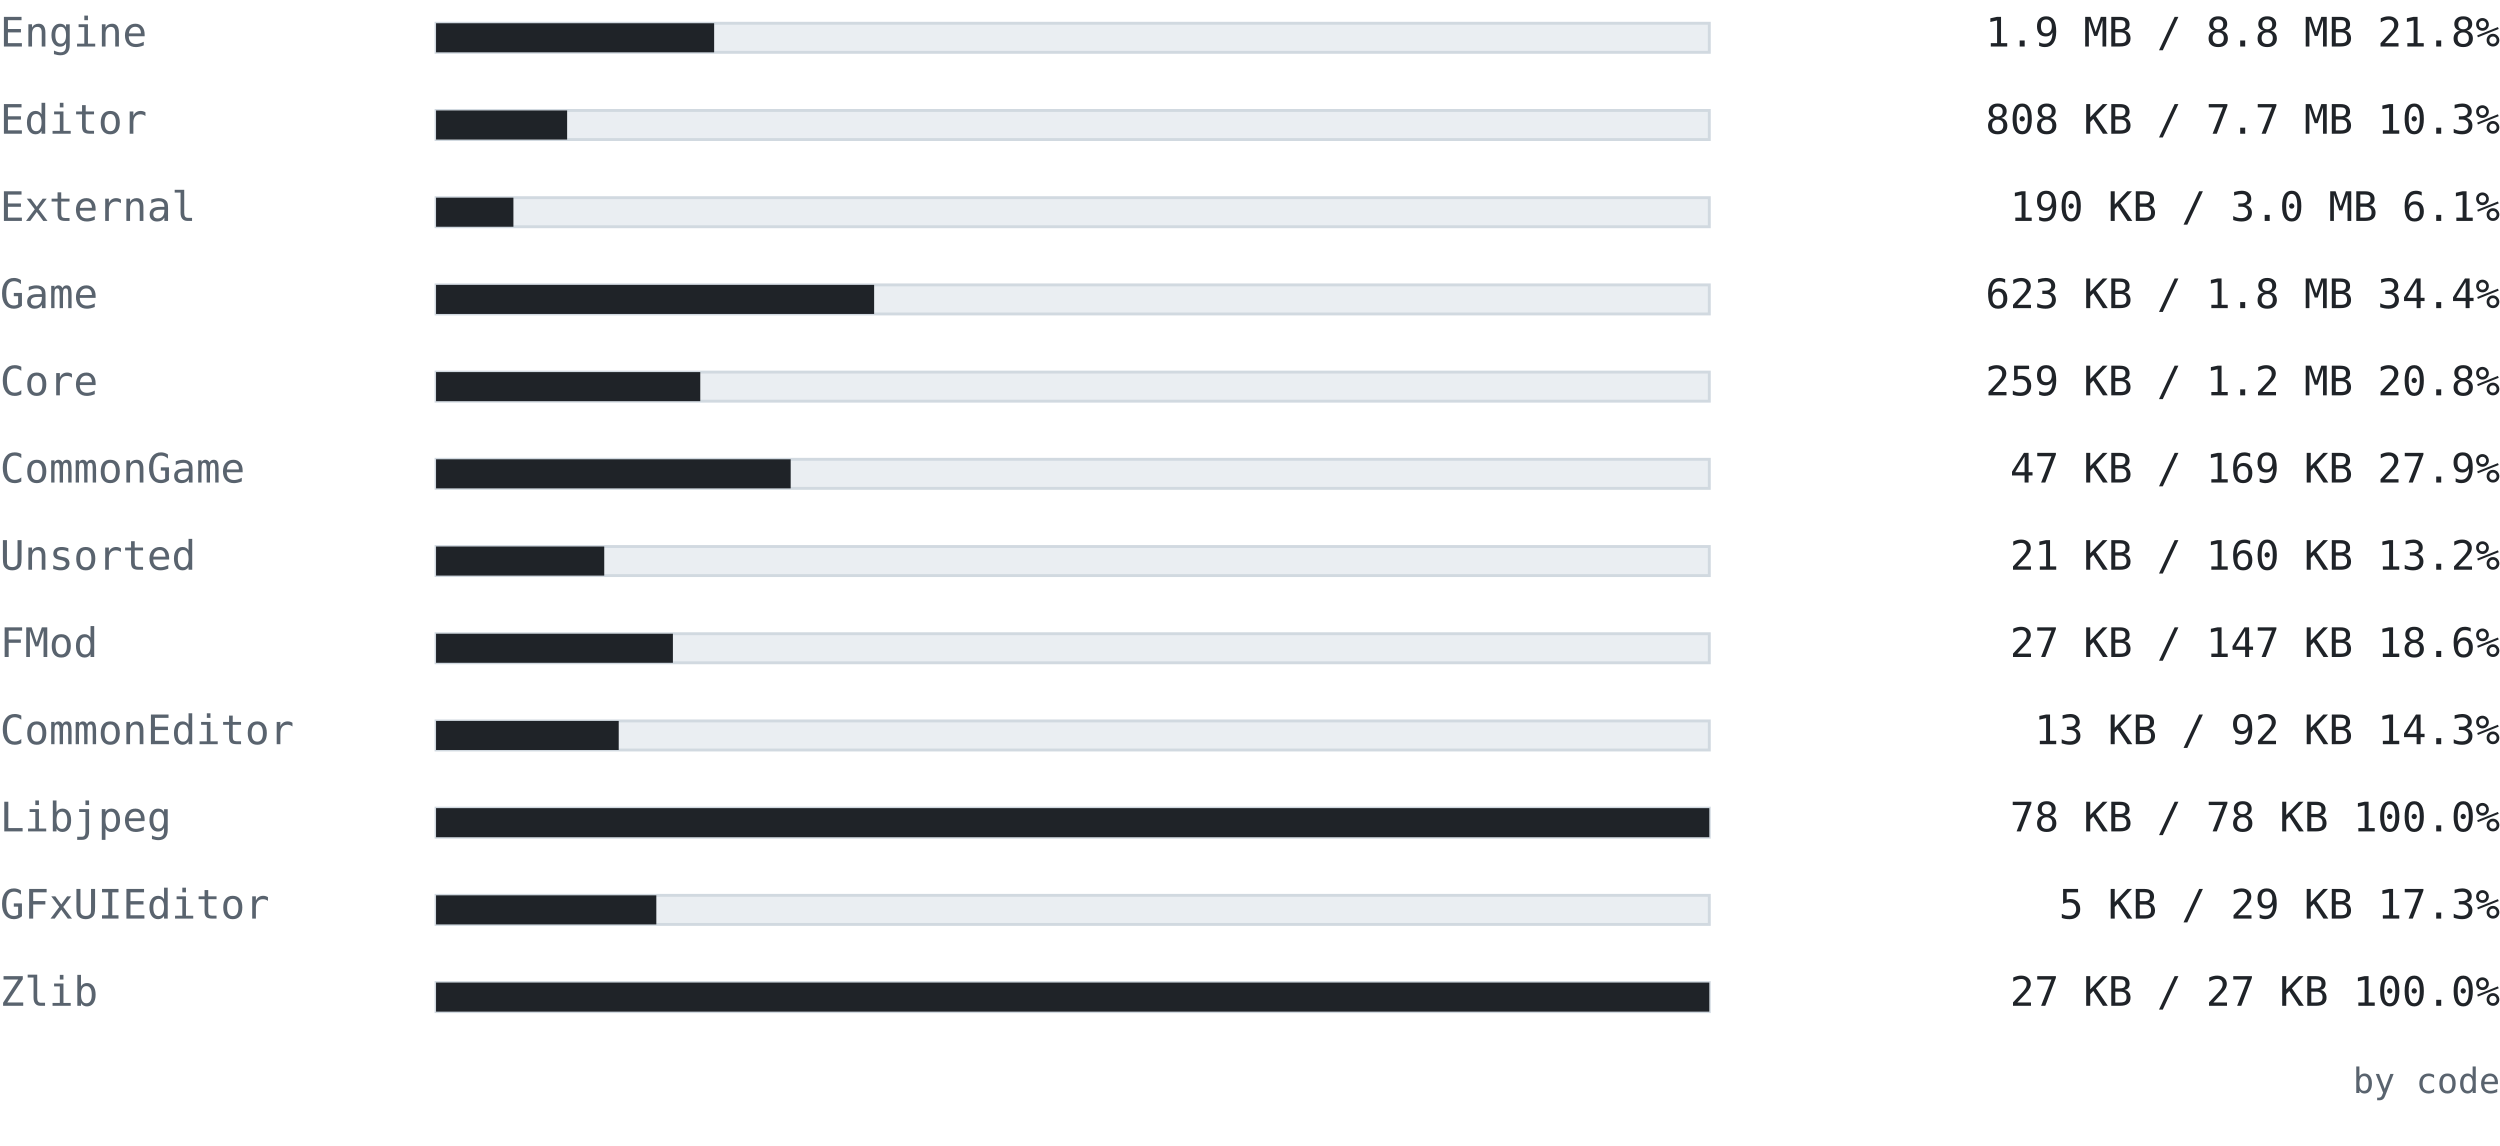
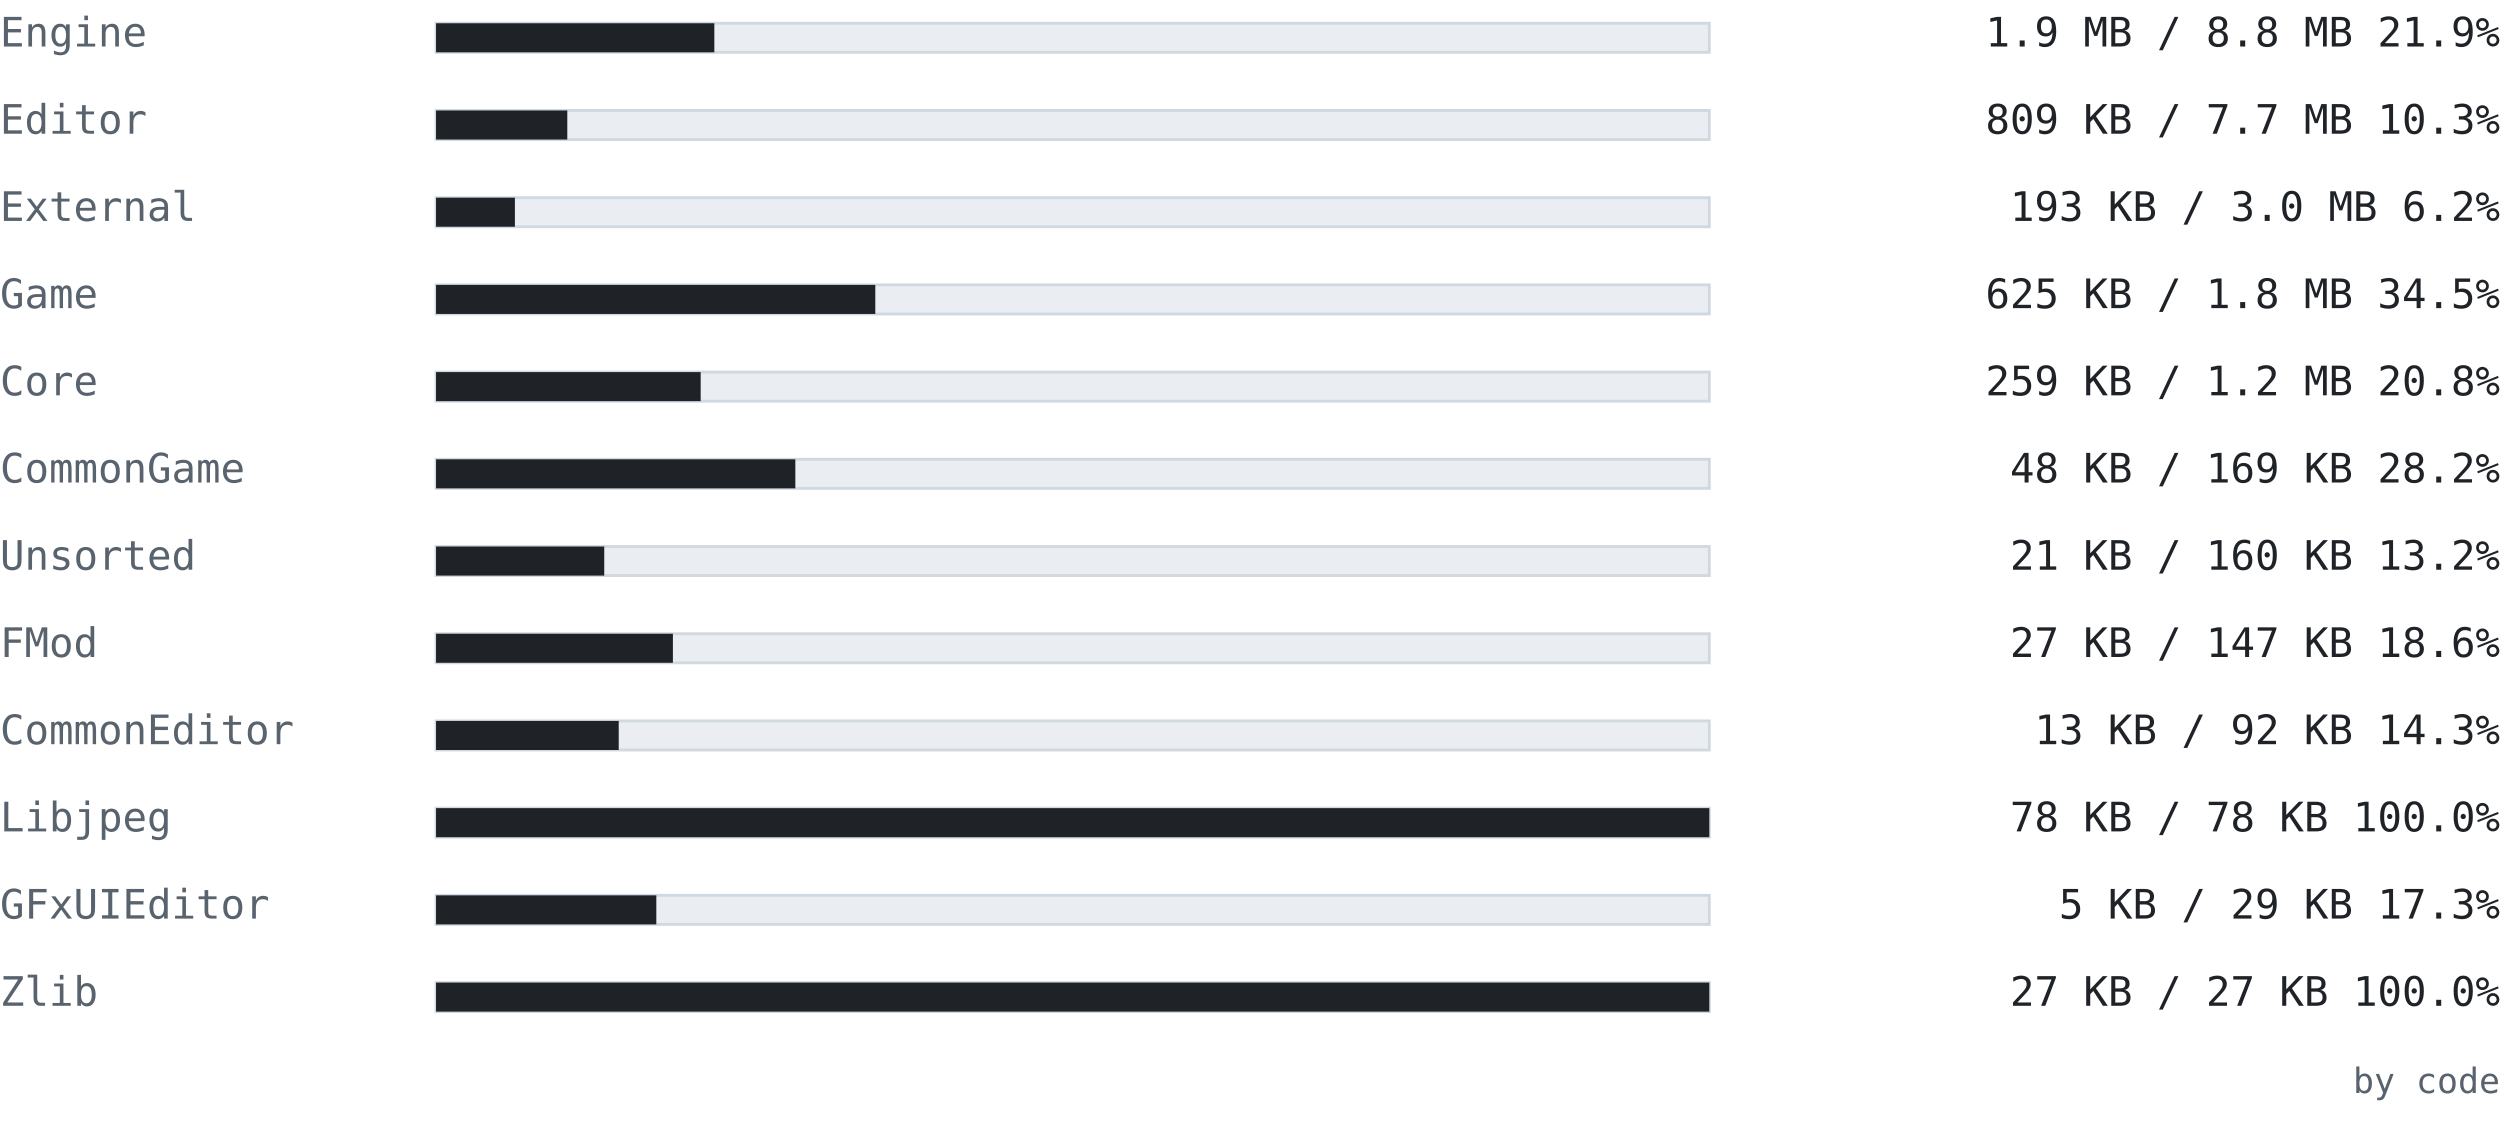
<svg xmlns="http://www.w3.org/2000/svg" width="860" height="394" viewBox="0 0 860 394" font-family="ui-monospace, SFMono-Regular, 'Cascadia Mono', Consolas, 'DejaVu Sans Mono', monospace">
  <text x="0" y="16" font-size="14" fill="#59636e" text-anchor="start" font-weight="normal">Engine</text>
  <rect x="150" y="8" width="438" height="10" fill="#eaeef2" stroke="#d1d9e0" />
-   <rect x="150" y="8" width="95.665" height="10" fill="#1f2328" />
-   <text x="860" y="16" font-size="14" fill="#1f2328" text-anchor="end" font-weight="normal">1.9 MB / 8.8 MB  21.8%</text>
+   <rect x="150" y="8" width="95.73" height="10" fill="#1f2328" />
+   <text x="860" y="16" font-size="14" fill="#1f2328" text-anchor="end" font-weight="normal">1.9 MB / 8.8 MB  21.9%</text>
  <text x="0" y="46" font-size="14" fill="#59636e" text-anchor="start" font-weight="normal">Editor</text>
  <rect x="150" y="38" width="438" height="10" fill="#eaeef2" stroke="#d1d9e0" />
-   <rect x="150" y="38" width="45.092" height="10" fill="#1f2328" />
-   <text x="860" y="46" font-size="14" fill="#1f2328" text-anchor="end" font-weight="normal">808 KB / 7.7 MB  10.3%</text>
+   <rect x="150" y="38" width="45.151" height="10" fill="#1f2328" />
+   <text x="860" y="46" font-size="14" fill="#1f2328" text-anchor="end" font-weight="normal">809 KB / 7.7 MB  10.3%</text>
  <text x="0" y="76" font-size="14" fill="#59636e" text-anchor="start" font-weight="normal">External</text>
  <rect x="150" y="68" width="438" height="10" fill="#eaeef2" stroke="#d1d9e0" />
-   <rect x="150" y="68" width="26.615" height="10" fill="#1f2328" />
-   <text x="860" y="76" font-size="14" fill="#1f2328" text-anchor="end" font-weight="normal">190 KB / 3.0 MB  6.1%</text>
+   <rect x="150" y="68" width="27.125" height="10" fill="#1f2328" />
+   <text x="860" y="76" font-size="14" fill="#1f2328" text-anchor="end" font-weight="normal">193 KB / 3.0 MB  6.2%</text>
  <text x="0" y="106" font-size="14" fill="#59636e" text-anchor="start" font-weight="normal">Game</text>
  <rect x="150" y="98" width="438" height="10" fill="#eaeef2" stroke="#d1d9e0" />
-   <rect x="150" y="98" width="150.7" height="10" fill="#1f2328" />
-   <text x="860" y="106" font-size="14" fill="#1f2328" text-anchor="end" font-weight="normal">623 KB / 1.8 MB  34.4%</text>
+   <rect x="150" y="98" width="151.105" height="10" fill="#1f2328" />
+   <text x="860" y="106" font-size="14" fill="#1f2328" text-anchor="end" font-weight="normal">625 KB / 1.8 MB  34.5%</text>
  <text x="0" y="136" font-size="14" fill="#59636e" text-anchor="start" font-weight="normal">Core</text>
  <rect x="150" y="128" width="438" height="10" fill="#eaeef2" stroke="#d1d9e0" />
-   <rect x="150" y="128" width="90.895" height="10" fill="#1f2328" />
+   <rect x="150" y="128" width="91.034" height="10" fill="#1f2328" />
  <text x="860" y="136" font-size="14" fill="#1f2328" text-anchor="end" font-weight="normal">259 KB / 1.2 MB  20.8%</text>
  <text x="0" y="166" font-size="14" fill="#59636e" text-anchor="start" font-weight="normal">CommonGame</text>
  <rect x="150" y="158" width="438" height="10" fill="#eaeef2" stroke="#d1d9e0" />
-   <rect x="150" y="158" width="121.996" height="10" fill="#1f2328" />
-   <text x="860" y="166" font-size="14" fill="#1f2328" text-anchor="end" font-weight="normal">47 KB / 169 KB  27.9%</text>
+   <rect x="150" y="158" width="123.597" height="10" fill="#1f2328" />
+   <text x="860" y="166" font-size="14" fill="#1f2328" text-anchor="end" font-weight="normal">48 KB / 169 KB  28.2%</text>
  <text x="0" y="196" font-size="14" fill="#59636e" text-anchor="start" font-weight="normal">Unsorted</text>
  <rect x="150" y="188" width="438" height="10" fill="#eaeef2" stroke="#d1d9e0" />
  <rect x="150" y="188" width="57.859" height="10" fill="#1f2328" />
  <text x="860" y="196" font-size="14" fill="#1f2328" text-anchor="end" font-weight="normal">21 KB / 160 KB  13.2%</text>
  <text x="0" y="226" font-size="14" fill="#59636e" text-anchor="start" font-weight="normal">FMod</text>
  <rect x="150" y="218" width="438" height="10" fill="#eaeef2" stroke="#d1d9e0" />
  <rect x="150" y="218" width="81.479" height="10" fill="#1f2328" />
  <text x="860" y="226" font-size="14" fill="#1f2328" text-anchor="end" font-weight="normal">27 KB / 147 KB  18.6%</text>
  <text x="0" y="256" font-size="14" fill="#59636e" text-anchor="start" font-weight="normal">CommonEditor</text>
  <rect x="150" y="248" width="438" height="10" fill="#eaeef2" stroke="#d1d9e0" />
  <rect x="150" y="248" width="62.841" height="10" fill="#1f2328" />
  <text x="860" y="256" font-size="14" fill="#1f2328" text-anchor="end" font-weight="normal">13 KB / 92 KB  14.3%</text>
  <text x="0" y="286" font-size="14" fill="#59636e" text-anchor="start" font-weight="normal">Libjpeg</text>
  <rect x="150" y="278" width="438" height="10" fill="#eaeef2" stroke="#d1d9e0" />
  <rect x="150" y="278" width="438" height="10" fill="#1f2328" />
  <text x="860" y="286" font-size="14" fill="#1f2328" text-anchor="end" font-weight="normal">78 KB / 78 KB  100.0%</text>
  <text x="0" y="316" font-size="14" fill="#59636e" text-anchor="start" font-weight="normal">GFxUIEditor</text>
  <rect x="150" y="308" width="438" height="10" fill="#eaeef2" stroke="#d1d9e0" />
  <rect x="150" y="308" width="75.775" height="10" fill="#1f2328" />
  <text x="860" y="316" font-size="14" fill="#1f2328" text-anchor="end" font-weight="normal">5 KB / 29 KB  17.3%</text>
  <text x="0" y="346" font-size="14" fill="#59636e" text-anchor="start" font-weight="normal">Zlib</text>
  <rect x="150" y="338" width="438" height="10" fill="#eaeef2" stroke="#d1d9e0" />
  <rect x="150" y="338" width="438" height="10" fill="#1f2328" />
  <text x="860" y="346" font-size="14" fill="#1f2328" text-anchor="end" font-weight="normal">27 KB / 27 KB  100.0%</text>
  <text x="860" y="376" font-size="12" fill="#59636e" text-anchor="end" font-weight="normal">by code</text>
</svg>
